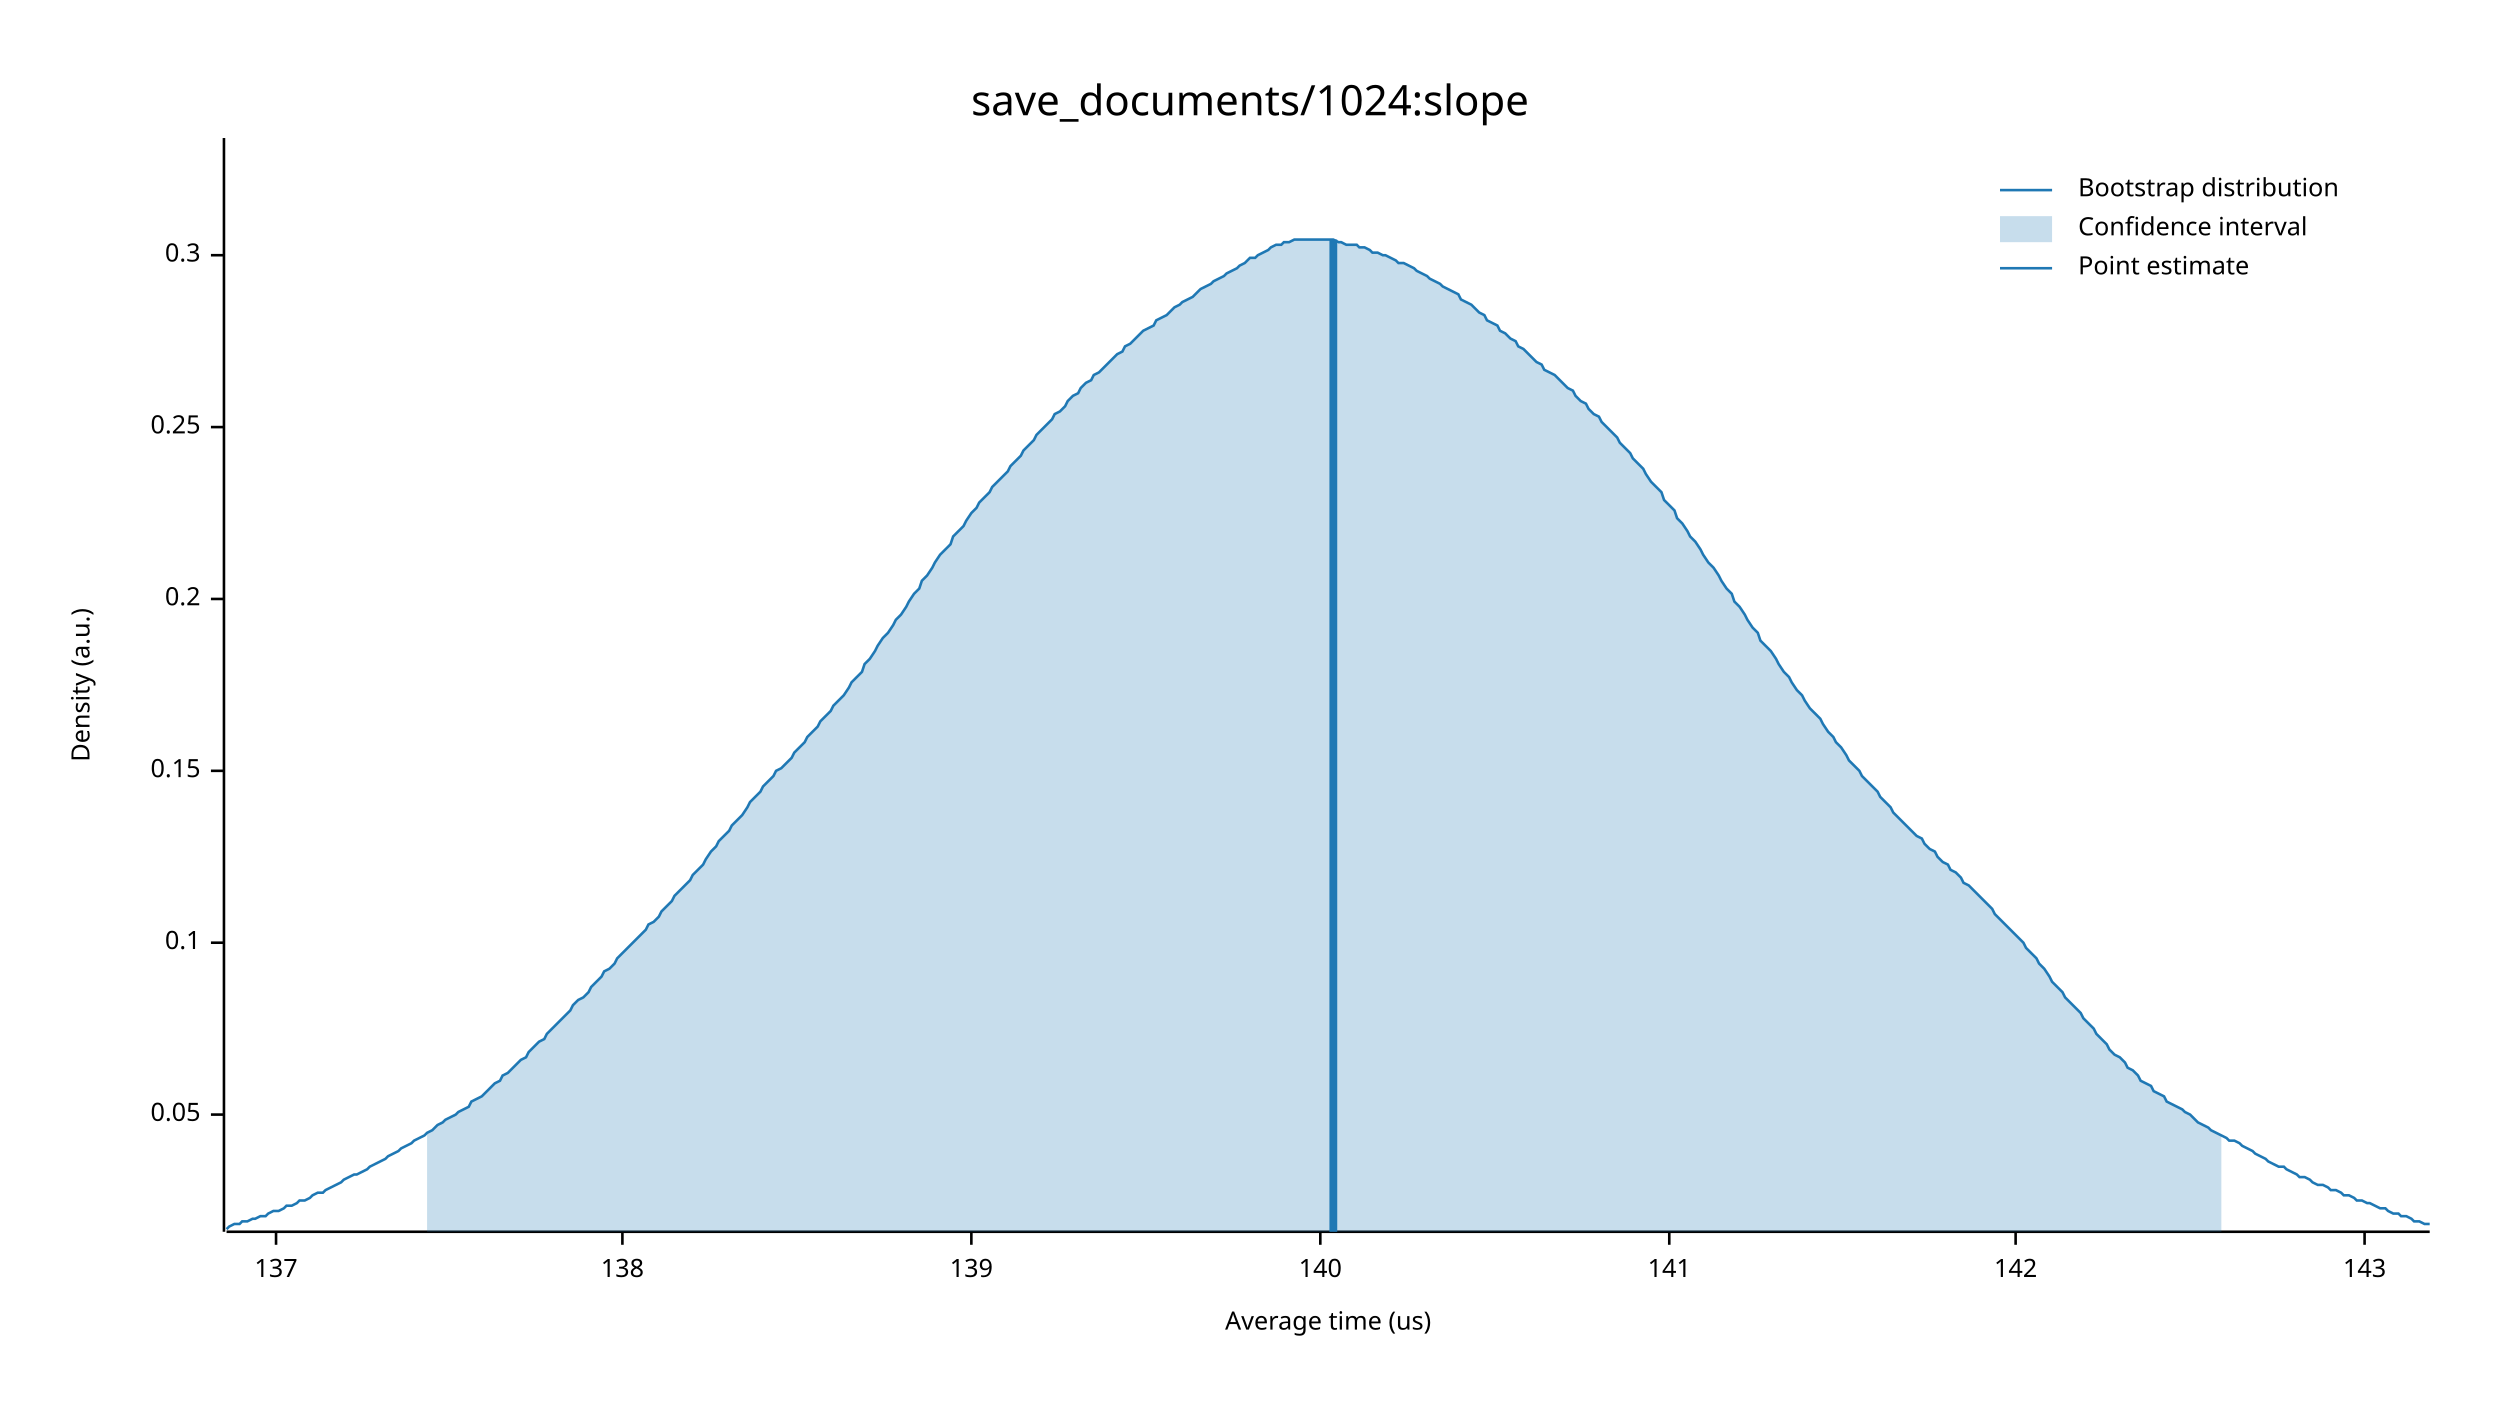
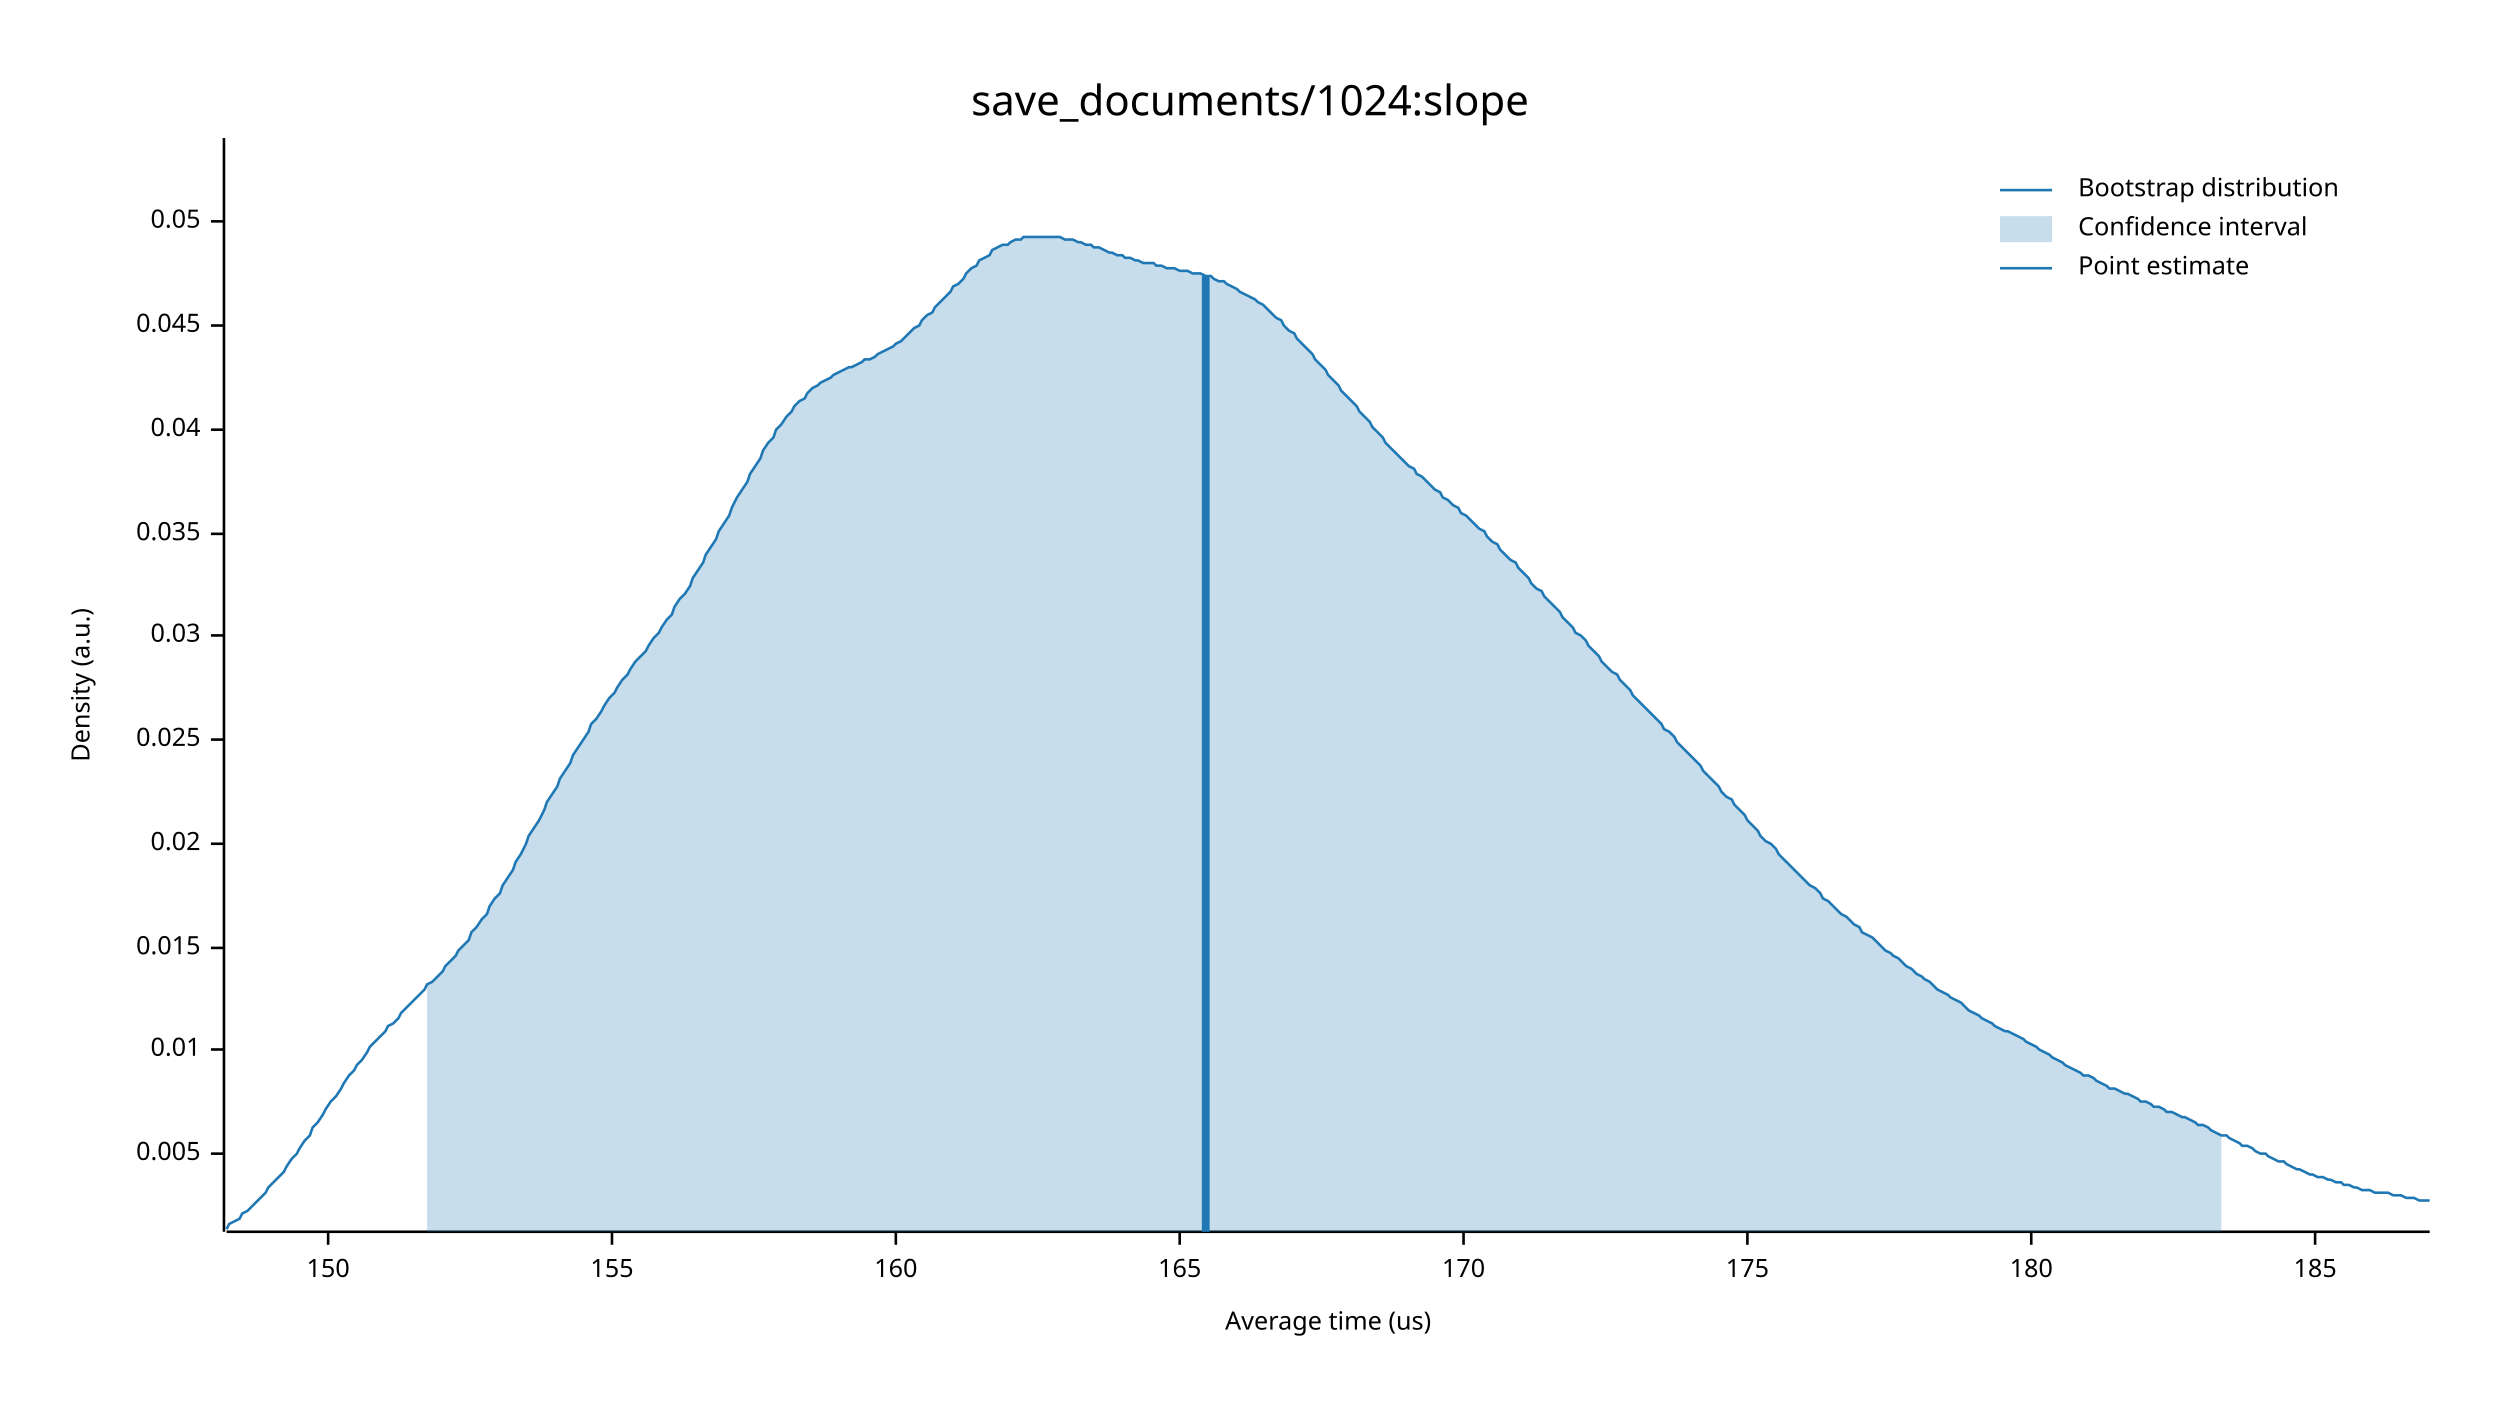
<svg xmlns="http://www.w3.org/2000/svg" width="960" height="540" viewBox="0 0 960 540">
  <text x="480" y="32" dy="0.76em" text-anchor="middle" font-family="sans-serif" font-size="16.129" opacity="1" fill="#000000">
save_documents/1024:slope
</text>
  <text x="27" y="263" dy="0.76em" text-anchor="middle" font-family="sans-serif" font-size="9.677" opacity="1" fill="#000000" transform="rotate(270, 27, 263)">
Density (a.u.)
</text>
  <text x="510" y="513" dy="-0.5ex" text-anchor="middle" font-family="sans-serif" font-size="9.677" opacity="1" fill="#000000">
Average time (us)
</text>
  <polyline fill="none" opacity="1" stroke="#000000" stroke-width="1" points="86,53 86,473 " />
-   <text x="77" y="428" dy="0.5ex" text-anchor="end" font-family="sans-serif" font-size="9.677" opacity="1" fill="#000000">
+   <text x="77" y="443" dy="0.5ex" text-anchor="end" font-family="sans-serif" font-size="9.677" opacity="1" fill="#000000">
+ 0.005
+ </text>
+   <polyline fill="none" opacity="1" stroke="#000000" stroke-width="1" points="81,443 86,443 " />
+   <text x="77" y="403" dy="0.5ex" text-anchor="end" font-family="sans-serif" font-size="9.677" opacity="1" fill="#000000">
+ 0.01
+ </text>
+   <polyline fill="none" opacity="1" stroke="#000000" stroke-width="1" points="81,403 86,403 " />
+   <text x="77" y="364" dy="0.5ex" text-anchor="end" font-family="sans-serif" font-size="9.677" opacity="1" fill="#000000">
+ 0.015
+ </text>
+   <polyline fill="none" opacity="1" stroke="#000000" stroke-width="1" points="81,364 86,364 " />
+   <text x="77" y="324" dy="0.5ex" text-anchor="end" font-family="sans-serif" font-size="9.677" opacity="1" fill="#000000">
+ 0.02
+ </text>
+   <polyline fill="none" opacity="1" stroke="#000000" stroke-width="1" points="81,324 86,324 " />
+   <text x="77" y="284" dy="0.5ex" text-anchor="end" font-family="sans-serif" font-size="9.677" opacity="1" fill="#000000">
+ 0.025
+ </text>
+   <polyline fill="none" opacity="1" stroke="#000000" stroke-width="1" points="81,284 86,284 " />
+   <text x="77" y="244" dy="0.5ex" text-anchor="end" font-family="sans-serif" font-size="9.677" opacity="1" fill="#000000">
+ 0.03
+ </text>
+   <polyline fill="none" opacity="1" stroke="#000000" stroke-width="1" points="81,244 86,244 " />
+   <text x="77" y="205" dy="0.5ex" text-anchor="end" font-family="sans-serif" font-size="9.677" opacity="1" fill="#000000">
+ 0.035
+ </text>
+   <polyline fill="none" opacity="1" stroke="#000000" stroke-width="1" points="81,205 86,205 " />
+   <text x="77" y="165" dy="0.5ex" text-anchor="end" font-family="sans-serif" font-size="9.677" opacity="1" fill="#000000">
+ 0.04
+ </text>
+   <polyline fill="none" opacity="1" stroke="#000000" stroke-width="1" points="81,165 86,165 " />
+   <text x="77" y="125" dy="0.5ex" text-anchor="end" font-family="sans-serif" font-size="9.677" opacity="1" fill="#000000">
+ 0.045
+ </text>
+   <polyline fill="none" opacity="1" stroke="#000000" stroke-width="1" points="81,125 86,125 " />
+   <text x="77" y="85" dy="0.5ex" text-anchor="end" font-family="sans-serif" font-size="9.677" opacity="1" fill="#000000">
0.05
</text>
-   <polyline fill="none" opacity="1" stroke="#000000" stroke-width="1" points="81,428 86,428 " />
-   <text x="77" y="362" dy="0.5ex" text-anchor="end" font-family="sans-serif" font-size="9.677" opacity="1" fill="#000000">
- 0.1
+   <polyline fill="none" opacity="1" stroke="#000000" stroke-width="1" points="81,85 86,85 " />
+   <polyline fill="none" opacity="1" stroke="#000000" stroke-width="1" points="87,473 933,473 " />
+   <text x="126" y="483" dy="0.76em" text-anchor="middle" font-family="sans-serif" font-size="9.677" opacity="1" fill="#000000">
+ 150
</text>
-   <polyline fill="none" opacity="1" stroke="#000000" stroke-width="1" points="81,362 86,362 " />
-   <text x="77" y="296" dy="0.5ex" text-anchor="end" font-family="sans-serif" font-size="9.677" opacity="1" fill="#000000">
- 0.15
+   <polyline fill="none" opacity="1" stroke="#000000" stroke-width="1" points="126,473 126,478 " />
+   <text x="235" y="483" dy="0.76em" text-anchor="middle" font-family="sans-serif" font-size="9.677" opacity="1" fill="#000000">
+ 155
</text>
-   <polyline fill="none" opacity="1" stroke="#000000" stroke-width="1" points="81,296 86,296 " />
-   <text x="77" y="230" dy="0.5ex" text-anchor="end" font-family="sans-serif" font-size="9.677" opacity="1" fill="#000000">
- 0.2
+   <polyline fill="none" opacity="1" stroke="#000000" stroke-width="1" points="235,473 235,478 " />
+   <text x="344" y="483" dy="0.76em" text-anchor="middle" font-family="sans-serif" font-size="9.677" opacity="1" fill="#000000">
+ 160
</text>
-   <polyline fill="none" opacity="1" stroke="#000000" stroke-width="1" points="81,230 86,230 " />
-   <text x="77" y="164" dy="0.5ex" text-anchor="end" font-family="sans-serif" font-size="9.677" opacity="1" fill="#000000">
- 0.25
+   <polyline fill="none" opacity="1" stroke="#000000" stroke-width="1" points="344,473 344,478 " />
+   <text x="453" y="483" dy="0.76em" text-anchor="middle" font-family="sans-serif" font-size="9.677" opacity="1" fill="#000000">
+ 165
</text>
-   <polyline fill="none" opacity="1" stroke="#000000" stroke-width="1" points="81,164 86,164 " />
-   <text x="77" y="98" dy="0.5ex" text-anchor="end" font-family="sans-serif" font-size="9.677" opacity="1" fill="#000000">
- 0.3
+   <polyline fill="none" opacity="1" stroke="#000000" stroke-width="1" points="453,473 453,478 " />
+   <text x="562" y="483" dy="0.76em" text-anchor="middle" font-family="sans-serif" font-size="9.677" opacity="1" fill="#000000">
+ 170
</text>
-   <polyline fill="none" opacity="1" stroke="#000000" stroke-width="1" points="81,98 86,98 " />
-   <polyline fill="none" opacity="1" stroke="#000000" stroke-width="1" points="87,473 933,473 " />
-   <text x="106" y="483" dy="0.76em" text-anchor="middle" font-family="sans-serif" font-size="9.677" opacity="1" fill="#000000">
- 137
+   <polyline fill="none" opacity="1" stroke="#000000" stroke-width="1" points="562,473 562,478 " />
+   <text x="671" y="483" dy="0.76em" text-anchor="middle" font-family="sans-serif" font-size="9.677" opacity="1" fill="#000000">
+ 175
</text>
-   <polyline fill="none" opacity="1" stroke="#000000" stroke-width="1" points="106,473 106,478 " />
-   <text x="239" y="483" dy="0.76em" text-anchor="middle" font-family="sans-serif" font-size="9.677" opacity="1" fill="#000000">
- 138
+   <polyline fill="none" opacity="1" stroke="#000000" stroke-width="1" points="671,473 671,478 " />
+   <text x="780" y="483" dy="0.76em" text-anchor="middle" font-family="sans-serif" font-size="9.677" opacity="1" fill="#000000">
+ 180
</text>
-   <polyline fill="none" opacity="1" stroke="#000000" stroke-width="1" points="239,473 239,478 " />
-   <text x="373" y="483" dy="0.76em" text-anchor="middle" font-family="sans-serif" font-size="9.677" opacity="1" fill="#000000">
- 139
+   <polyline fill="none" opacity="1" stroke="#000000" stroke-width="1" points="780,473 780,478 " />
+   <text x="889" y="483" dy="0.76em" text-anchor="middle" font-family="sans-serif" font-size="9.677" opacity="1" fill="#000000">
+ 185
</text>
-   <polyline fill="none" opacity="1" stroke="#000000" stroke-width="1" points="373,473 373,478 " />
-   <text x="507" y="483" dy="0.76em" text-anchor="middle" font-family="sans-serif" font-size="9.677" opacity="1" fill="#000000">
- 140
- </text>
-   <polyline fill="none" opacity="1" stroke="#000000" stroke-width="1" points="507,473 507,478 " />
-   <text x="641" y="483" dy="0.76em" text-anchor="middle" font-family="sans-serif" font-size="9.677" opacity="1" fill="#000000">
- 141
- </text>
-   <polyline fill="none" opacity="1" stroke="#000000" stroke-width="1" points="641,473 641,478 " />
-   <text x="774" y="483" dy="0.76em" text-anchor="middle" font-family="sans-serif" font-size="9.677" opacity="1" fill="#000000">
- 142
- </text>
-   <polyline fill="none" opacity="1" stroke="#000000" stroke-width="1" points="774,473 774,478 " />
-   <text x="908" y="483" dy="0.76em" text-anchor="middle" font-family="sans-serif" font-size="9.677" opacity="1" fill="#000000">
- 143
- </text>
-   <polyline fill="none" opacity="1" stroke="#000000" stroke-width="1" points="908,473 908,478 " />
-   <polyline fill="none" opacity="1" stroke="#1F78B4" stroke-width="1" points="87,472 88,471 90,470 92,470 93,469 95,469 97,468 98,468 100,467 102,467 103,466 105,465 107,465 109,464 110,463 112,463 114,462 115,461 117,461 119,460 120,459 122,458 124,458 125,457 127,456 129,455 131,454 132,453 134,452 136,451 137,451 139,450 141,449 142,448 144,447 146,446 148,445 149,444 151,443 153,442 154,441 156,440 158,439 159,438 161,437 163,436 164,435 166,434 168,432 170,431 171,430 173,429 175,428 176,427 178,426 180,425 181,423 183,422 185,421 187,419 188,418 190,416 192,415 193,413 195,412 197,410 198,409 200,407 202,406 203,404 205,402 207,400 209,399 210,397 212,395 214,393 215,392 217,390 219,388 220,386 222,384 224,383 226,381 227,379 229,377 231,375 232,373 234,372 236,370 237,368 239,366 241,364 242,363 244,361 246,359 248,357 249,355 251,354 253,352 254,350 256,348 258,346 259,344 261,342 263,340 265,338 266,336 268,334 270,332 271,330 273,327 275,325 276,323 278,321 280,319 281,317 283,315 285,313 287,310 288,308 290,306 292,304 293,302 295,300 297,298 298,296 300,295 302,293 304,291 305,289 307,287 309,285 310,283 312,281 314,279 315,277 317,275 319,273 320,271 322,269 324,267 326,264 327,262 329,260 331,258 332,255 334,253 336,250 337,248 339,245 341,243 343,240 344,238 346,236 348,233 349,231 351,228 353,226 354,223 356,221 358,218 359,216 361,213 363,211 365,209 366,206 368,204 370,202 371,200 373,197 375,195 376,193 378,191 380,189 381,187 383,185 385,183 387,181 388,179 390,177 392,175 393,173 395,171 397,169 398,167 400,165 402,163 404,161 405,159 407,158 409,156 410,154 412,152 414,151 415,149 417,147 419,146 420,144 422,143 424,141 426,139 427,138 429,136 431,135 432,133 434,132 436,130 437,129 439,127 441,126 443,125 444,123 446,122 448,121 449,120 451,118 453,117 454,116 456,115 458,114 459,113 461,111 463,110 465,109 466,108 468,107 470,106 471,105 473,104 475,103 476,102 478,101 480,99 482,99 483,98 485,97 487,96 488,95 490,94 492,94 493,93 495,93 497,92 498,92 500,92 502,92 504,92 505,92 507,92 509,92 510,92 512,92 514,93 515,93 517,94 519,94 521,94 522,95 524,95 526,96 527,97 529,97 531,98 532,98 534,99 536,100 537,101 539,101 541,102 543,103 544,104 546,105 548,106 549,107 551,108 553,109 554,110 556,111 558,112 560,113 561,115 563,116 565,117 566,118 568,120 570,121 571,123 573,124 575,125 576,127 578,128 580,130 582,131 583,133 585,134 587,136 588,137 590,139 592,140 593,142 595,143 597,144 599,146 600,147 602,149 604,150 605,152 607,154 609,155 610,157 612,159 614,160 615,162 617,164 619,166 621,168 622,170 624,172 626,174 627,176 629,178 631,180 632,182 634,185 636,187 638,189 639,192 641,194 643,196 644,199 646,201 648,204 649,206 651,208 653,211 654,213 656,216 658,218 660,221 661,223 663,226 665,228 666,231 668,233 670,236 671,238 673,241 675,243 676,246 678,248 680,250 682,253 683,255 685,258 687,260 688,262 690,265 692,267 693,269 695,272 697,274 699,276 700,278 702,281 704,283 705,285 707,287 709,290 710,292 712,294 714,296 715,298 717,300 719,302 721,304 722,306 724,308 726,310 727,312 729,314 731,316 732,317 734,319 736,321 738,322 739,324 741,326 743,327 744,329 746,331 748,332 749,334 751,335 753,337 754,339 756,340 758,342 760,344 761,345 763,347 765,349 766,351 768,353 770,355 771,356 773,358 775,360 777,362 778,364 780,366 782,368 783,370 785,372 787,375 788,377 790,379 792,381 793,383 795,385 797,387 799,389 800,391 802,393 804,395 805,397 807,399 809,401 810,403 812,405 814,406 816,408 817,410 819,411 821,413 822,415 824,416 826,417 827,419 829,420 831,421 832,423 834,424 836,425 838,426 839,427 841,428 843,430 844,431 846,432 848,433 849,434 851,435 853,436 855,437 856,438 858,438 860,439 861,440 863,441 865,442 866,443 868,444 870,445 871,446 873,447 875,448 877,448 878,449 880,450 882,451 883,452 885,452 887,453 888,454 890,455 892,455 894,456 895,457 897,457 899,458 900,459 902,459 904,460 905,461 907,461 909,462 910,462 912,463 914,464 916,464 917,465 919,466 921,466 922,467 924,467 926,468 927,469 929,469 931,470 933,470 " />
-   <polygon opacity="0.25" fill="#1F78B4" points="164,435 166,434 168,432 170,431 171,430 173,429 175,428 176,427 178,426 180,425 181,423 183,422 185,421 187,419 188,418 190,416 192,415 193,413 195,412 197,410 198,409 200,407 202,406 203,404 205,402 207,400 209,399 210,397 212,395 214,393 215,392 217,390 219,388 220,386 222,384 224,383 226,381 227,379 229,377 231,375 232,373 234,372 236,370 237,368 239,366 241,364 242,363 244,361 246,359 248,357 249,355 251,354 253,352 254,350 256,348 258,346 259,344 261,342 263,340 265,338 266,336 268,334 270,332 271,330 273,327 275,325 276,323 278,321 280,319 281,317 283,315 285,313 287,310 288,308 290,306 292,304 293,302 295,300 297,298 298,296 300,295 302,293 304,291 305,289 307,287 309,285 310,283 312,281 314,279 315,277 317,275 319,273 320,271 322,269 324,267 326,264 327,262 329,260 331,258 332,255 334,253 336,250 337,248 339,245 341,243 343,240 344,238 346,236 348,233 349,231 351,228 353,226 354,223 356,221 358,218 359,216 361,213 363,211 365,209 366,206 368,204 370,202 371,200 373,197 375,195 376,193 378,191 380,189 381,187 383,185 385,183 387,181 388,179 390,177 392,175 393,173 395,171 397,169 398,167 400,165 402,163 404,161 405,159 407,158 409,156 410,154 412,152 414,151 415,149 417,147 419,146 420,144 422,143 424,141 426,139 427,138 429,136 431,135 432,133 434,132 436,130 437,129 439,127 441,126 443,125 444,123 446,122 448,121 449,120 451,118 453,117 454,116 456,115 458,114 459,113 461,111 463,110 465,109 466,108 468,107 470,106 471,105 473,104 475,103 476,102 478,101 480,99 482,99 483,98 485,97 487,96 488,95 490,94 492,94 493,93 495,93 497,92 498,92 500,92 502,92 504,92 505,92 507,92 509,92 510,92 512,92 514,93 515,93 517,94 519,94 521,94 522,95 524,95 526,96 527,97 529,97 531,98 532,98 534,99 536,100 537,101 539,101 541,102 543,103 544,104 546,105 548,106 549,107 551,108 553,109 554,110 556,111 558,112 560,113 561,115 563,116 565,117 566,118 568,120 570,121 571,123 573,124 575,125 576,127 578,128 580,130 582,131 583,133 585,134 587,136 588,137 590,139 592,140 593,142 595,143 597,144 599,146 600,147 602,149 604,150 605,152 607,154 609,155 610,157 612,159 614,160 615,162 617,164 619,166 621,168 622,170 624,172 626,174 627,176 629,178 631,180 632,182 634,185 636,187 638,189 639,192 641,194 643,196 644,199 646,201 648,204 649,206 651,208 653,211 654,213 656,216 658,218 660,221 661,223 663,226 665,228 666,231 668,233 670,236 671,238 673,241 675,243 676,246 678,248 680,250 682,253 683,255 685,258 687,260 688,262 690,265 692,267 693,269 695,272 697,274 699,276 700,278 702,281 704,283 705,285 707,287 709,290 710,292 712,294 714,296 715,298 717,300 719,302 721,304 722,306 724,308 726,310 727,312 729,314 731,316 732,317 734,319 736,321 738,322 739,324 741,326 743,327 744,329 746,331 748,332 749,334 751,335 753,337 754,339 756,340 758,342 760,344 761,345 763,347 765,349 766,351 768,353 770,355 771,356 773,358 775,360 777,362 778,364 780,366 782,368 783,370 785,372 787,375 788,377 790,379 792,381 793,383 795,385 797,387 799,389 800,391 802,393 804,395 805,397 807,399 809,401 810,403 812,405 814,406 816,408 817,410 819,411 821,413 822,415 824,416 826,417 827,419 829,420 831,421 832,423 834,424 836,425 838,426 839,427 841,428 843,430 844,431 846,432 848,433 849,434 851,435 853,436 853,473 164,473 " />
-   <polyline fill="none" opacity="1" stroke="#1F78B4" stroke-width="3" points="512,473 512,92 " />
+   <polyline fill="none" opacity="1" stroke="#000000" stroke-width="1" points="889,473 889,478 " />
+   <polyline fill="none" opacity="1" stroke="#1F78B4" stroke-width="1" points="87,472 88,470 90,469 92,468 93,466 95,465 97,463 98,462 100,460 102,458 103,456 105,454 107,452 109,450 110,448 112,445 114,443 115,441 117,438 119,436 120,433 122,431 124,428 125,426 127,423 129,421 131,418 132,416 134,413 136,411 137,409 139,407 141,404 142,402 144,400 146,398 148,396 149,394 151,393 153,391 154,389 156,387 158,385 159,384 161,382 163,380 164,378 166,377 168,375 170,373 171,371 173,369 175,367 176,365 178,363 180,361 181,358 183,356 185,353 187,351 188,348 190,345 192,343 193,340 195,337 197,334 198,331 200,328 202,324 203,321 205,318 207,315 209,311 210,308 212,305 214,302 215,299 217,296 219,293 220,290 222,287 224,284 226,281 227,278 229,276 231,273 232,271 234,268 236,266 237,264 239,261 241,259 242,257 244,254 246,252 248,250 249,248 251,245 253,243 254,241 256,238 258,236 259,233 261,230 263,228 265,225 266,222 268,219 270,216 271,213 273,210 275,207 276,204 278,201 280,198 281,195 283,191 285,188 287,185 288,182 290,179 292,176 293,173 295,170 297,168 298,165 300,163 302,160 304,158 305,156 307,154 309,153 310,151 312,149 314,148 315,147 317,146 319,145 320,144 322,143 324,142 326,141 327,141 329,140 331,139 332,138 334,138 336,137 337,136 339,135 341,134 343,133 344,132 346,131 348,129 349,128 351,126 353,125 354,123 356,121 358,120 359,118 361,116 363,114 365,112 366,110 368,109 370,107 371,105 373,103 375,102 376,100 378,99 380,98 381,96 383,95 385,94 387,94 388,93 390,92 392,92 393,91 395,91 397,91 398,91 400,91 402,91 404,91 405,91 407,91 409,92 410,92 412,92 414,93 415,93 417,94 419,94 420,95 422,95 424,96 426,97 427,97 429,98 431,98 432,99 434,99 436,100 437,100 439,101 441,101 443,101 444,102 446,102 448,103 449,103 451,103 453,104 454,104 456,104 458,105 459,105 461,105 463,106 465,106 466,107 468,108 470,108 471,109 473,110 475,111 476,112 478,113 480,114 482,115 483,116 485,117 487,119 488,120 490,122 492,123 493,125 495,127 497,128 498,130 500,132 502,134 504,136 505,138 507,140 509,142 510,144 512,146 514,148 515,150 517,152 519,154 521,156 522,158 524,160 526,162 527,164 529,166 531,168 532,170 534,172 536,174 537,175 539,177 541,179 543,180 544,182 546,183 548,185 549,186 551,188 553,189 554,191 556,192 558,194 560,195 561,197 563,198 565,200 566,201 568,203 570,204 571,206 573,208 575,209 576,211 578,213 580,215 582,216 583,218 585,220 587,222 588,224 590,226 592,227 593,229 595,231 597,233 599,235 600,237 602,239 604,241 605,243 607,244 609,246 610,248 612,250 614,252 615,254 617,256 619,258 621,259 622,261 624,263 626,265 627,267 629,269 631,271 632,272 634,274 636,276 638,278 639,280 641,281 643,283 644,285 646,287 648,289 649,290 651,292 653,294 654,296 656,298 658,300 660,302 661,304 663,306 665,307 666,309 668,311 670,313 671,315 673,317 675,319 676,321 678,323 680,324 682,326 683,328 685,330 687,332 688,333 690,335 692,337 693,338 695,340 697,341 699,343 700,345 702,346 704,348 705,349 707,351 709,352 710,353 712,355 714,356 715,358 717,359 719,360 721,362 722,363 724,365 726,366 727,367 729,368 731,370 732,371 734,372 736,374 738,375 739,376 741,377 743,379 744,380 746,381 748,382 749,383 751,384 753,385 754,386 756,388 758,389 760,390 761,391 763,392 765,393 766,394 768,395 770,396 771,396 773,397 775,398 777,399 778,400 780,401 782,402 783,403 785,404 787,405 788,406 790,407 792,408 793,409 795,410 797,411 799,412 800,413 802,413 804,414 805,415 807,416 809,417 810,418 812,418 814,419 816,420 817,420 819,421 821,422 822,423 824,423 826,424 827,425 829,425 831,426 832,427 834,427 836,428 838,429 839,429 841,430 843,431 844,432 846,432 848,433 849,434 851,435 853,436 855,436 856,437 858,438 860,439 861,440 863,440 865,441 866,442 868,443 870,443 871,444 873,445 875,446 877,446 878,447 880,448 882,449 883,449 885,450 887,451 888,451 890,452 892,452 894,453 895,453 897,454 899,454 900,455 902,455 904,456 905,456 907,457 909,457 910,457 912,458 914,458 916,458 917,458 919,459 921,459 922,459 924,460 926,460 927,460 929,461 931,461 933,461 " />
+   <polygon opacity="0.25" fill="#1F78B4" points="164,378 166,377 168,375 170,373 171,371 173,369 175,367 176,365 178,363 180,361 181,358 183,356 185,353 187,351 188,348 190,345 192,343 193,340 195,337 197,334 198,331 200,328 202,324 203,321 205,318 207,315 209,311 210,308 212,305 214,302 215,299 217,296 219,293 220,290 222,287 224,284 226,281 227,278 229,276 231,273 232,271 234,268 236,266 237,264 239,261 241,259 242,257 244,254 246,252 248,250 249,248 251,245 253,243 254,241 256,238 258,236 259,233 261,230 263,228 265,225 266,222 268,219 270,216 271,213 273,210 275,207 276,204 278,201 280,198 281,195 283,191 285,188 287,185 288,182 290,179 292,176 293,173 295,170 297,168 298,165 300,163 302,160 304,158 305,156 307,154 309,153 310,151 312,149 314,148 315,147 317,146 319,145 320,144 322,143 324,142 326,141 327,141 329,140 331,139 332,138 334,138 336,137 337,136 339,135 341,134 343,133 344,132 346,131 348,129 349,128 351,126 353,125 354,123 356,121 358,120 359,118 361,116 363,114 365,112 366,110 368,109 370,107 371,105 373,103 375,102 376,100 378,99 380,98 381,96 383,95 385,94 387,94 388,93 390,92 392,92 393,91 395,91 397,91 398,91 400,91 402,91 404,91 405,91 407,91 409,92 410,92 412,92 414,93 415,93 417,94 419,94 420,95 422,95 424,96 426,97 427,97 429,98 431,98 432,99 434,99 436,100 437,100 439,101 441,101 443,101 444,102 446,102 448,103 449,103 451,103 453,104 454,104 456,104 458,105 459,105 461,105 463,106 465,106 466,107 468,108 470,108 471,109 473,110 475,111 476,112 478,113 480,114 482,115 483,116 485,117 487,119 488,120 490,122 492,123 493,125 495,127 497,128 498,130 500,132 502,134 504,136 505,138 507,140 509,142 510,144 512,146 514,148 515,150 517,152 519,154 521,156 522,158 524,160 526,162 527,164 529,166 531,168 532,170 534,172 536,174 537,175 539,177 541,179 543,180 544,182 546,183 548,185 549,186 551,188 553,189 554,191 556,192 558,194 560,195 561,197 563,198 565,200 566,201 568,203 570,204 571,206 573,208 575,209 576,211 578,213 580,215 582,216 583,218 585,220 587,222 588,224 590,226 592,227 593,229 595,231 597,233 599,235 600,237 602,239 604,241 605,243 607,244 609,246 610,248 612,250 614,252 615,254 617,256 619,258 621,259 622,261 624,263 626,265 627,267 629,269 631,271 632,272 634,274 636,276 638,278 639,280 641,281 643,283 644,285 646,287 648,289 649,290 651,292 653,294 654,296 656,298 658,300 660,302 661,304 663,306 665,307 666,309 668,311 670,313 671,315 673,317 675,319 676,321 678,323 680,324 682,326 683,328 685,330 687,332 688,333 690,335 692,337 693,338 695,340 697,341 699,343 700,345 702,346 704,348 705,349 707,351 709,352 710,353 712,355 714,356 715,358 717,359 719,360 721,362 722,363 724,365 726,366 727,367 729,368 731,370 732,371 734,372 736,374 738,375 739,376 741,377 743,379 744,380 746,381 748,382 749,383 751,384 753,385 754,386 756,388 758,389 760,390 761,391 763,392 765,393 766,394 768,395 770,396 771,396 773,397 775,398 777,399 778,400 780,401 782,402 783,403 785,404 787,405 788,406 790,407 792,408 793,409 795,410 797,411 799,412 800,413 802,413 804,414 805,415 807,416 809,417 810,418 812,418 814,419 816,420 817,420 819,421 821,422 822,423 824,423 826,424 827,425 829,425 831,426 832,427 834,427 836,428 838,429 839,429 841,430 843,431 844,432 846,432 848,433 849,434 851,435 853,436 853,473 164,473 " />
+   <polyline fill="none" opacity="1" stroke="#1F78B4" stroke-width="3" points="463,473 463,106 " />
  <text x="798" y="68" dy="0.76em" text-anchor="start" font-family="sans-serif" font-size="9.677" opacity="1" fill="#000000">
Bootstrap distribution
</text>
  <text x="798" y="83" dy="0.76em" text-anchor="start" font-family="sans-serif" font-size="9.677" opacity="1" fill="#000000">
Confidence interval
</text>
  <text x="798" y="98" dy="0.76em" text-anchor="start" font-family="sans-serif" font-size="9.677" opacity="1" fill="#000000">
Point estimate
</text>
  <polyline fill="none" opacity="1" stroke="#1F78B4" stroke-width="1" points="768,73 788,73 " />
  <rect x="768" y="83" width="20" height="10" opacity="0.25" fill="#1F78B4" stroke="none" />
  <polyline fill="none" opacity="1" stroke="#1F78B4" stroke-width="1" points="768,103 788,103 " />
</svg>
